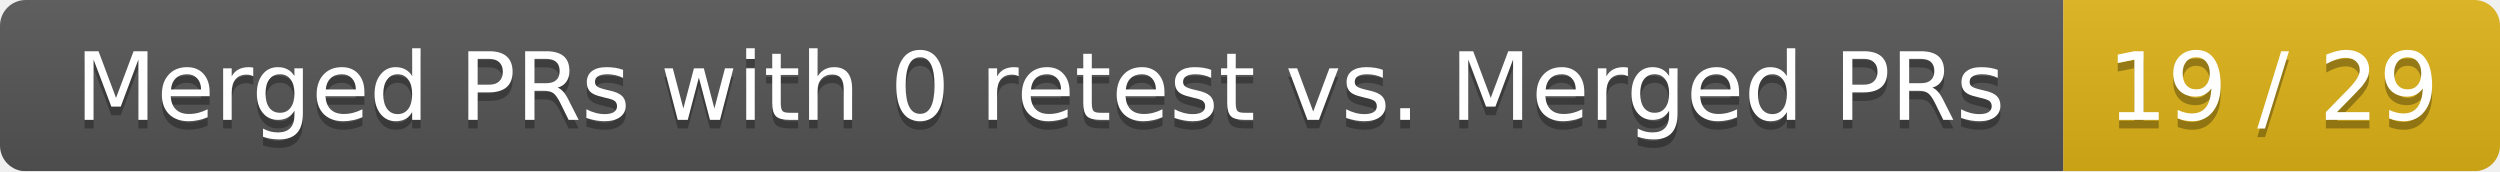
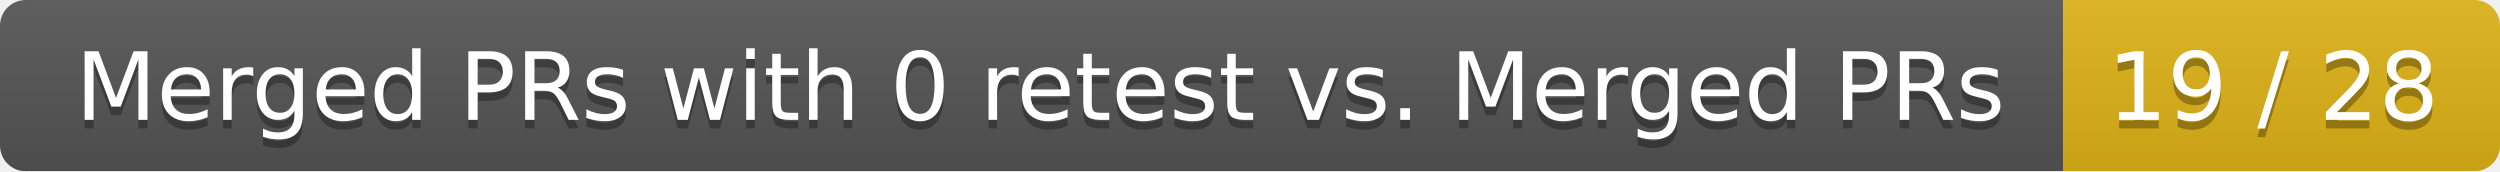
<svg xmlns="http://www.w3.org/2000/svg" width="292" height="20">
  <linearGradient id="smooth" x2="0" y2="100%">
    <stop offset="0" stop-color="#bbb" stop-opacity=".1" />
    <stop offset="1" stop-opacity=".1" />
  </linearGradient>
  <mask id="round">
    <rect width="292" height="20" rx="3" fill="#fff" />
  </mask>
  <g mask="url(#round)">
    <rect width="241" height="20" fill="#555" />
    <rect x="241" width="51" height="20" fill="#dfb317" />
    <rect width="292" height="20" fill="url(#smooth)" />
  </g>
  <g fill="#fff" text-anchor="middle" font-family="DejaVu Sans,Verdana,Geneva,sans-serif" font-size="11">
    <text x="121.5" y="15" fill="#010101" fill-opacity=".3">Merged PRs with 0 retest vs. Merged PRs</text>
    <text x="121.5" y="14">Merged PRs with 0 retest vs. Merged PRs</text>
-     <text x="265.5" y="15" fill="#010101" fill-opacity=".3">19 / 29</text>
-     <text x="265.5" y="14">19 / 29</text>
+     <text x="265.5" y="15" fill="#010101" fill-opacity=".3">19 / 28</text>
+     <text x="265.5" y="14">19 / 28</text>
  </g>
</svg>
